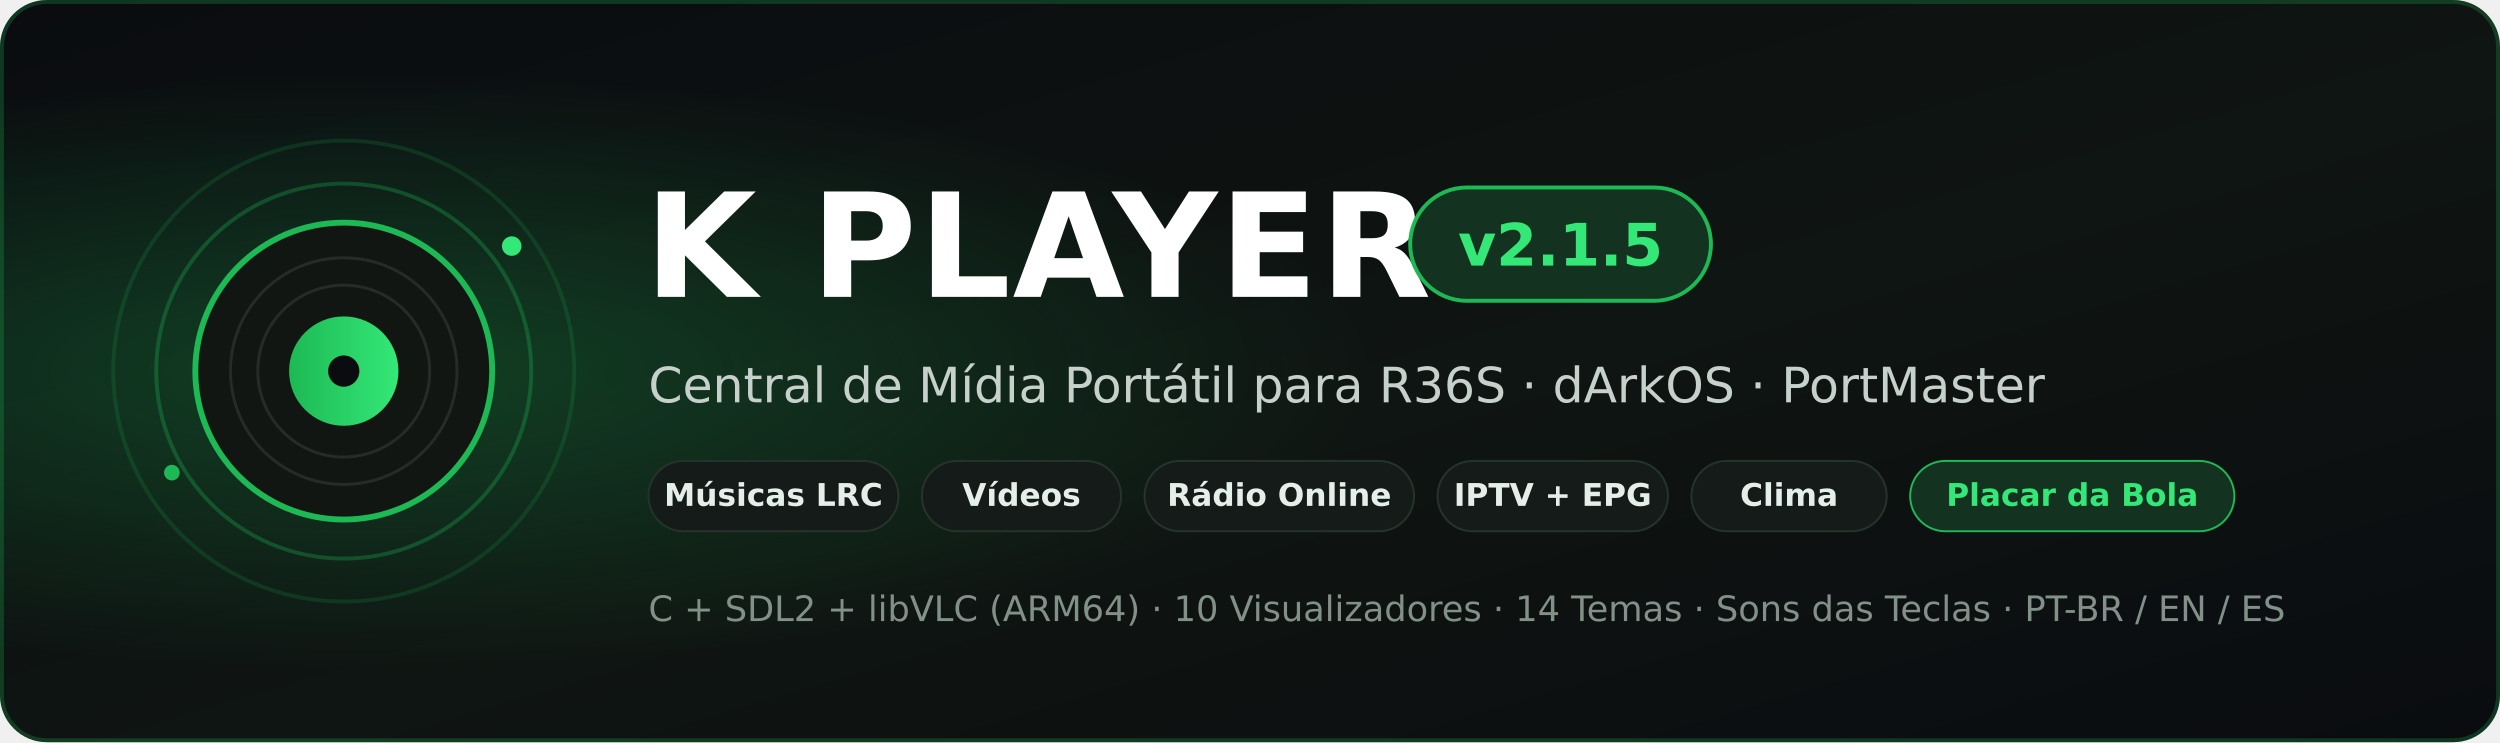
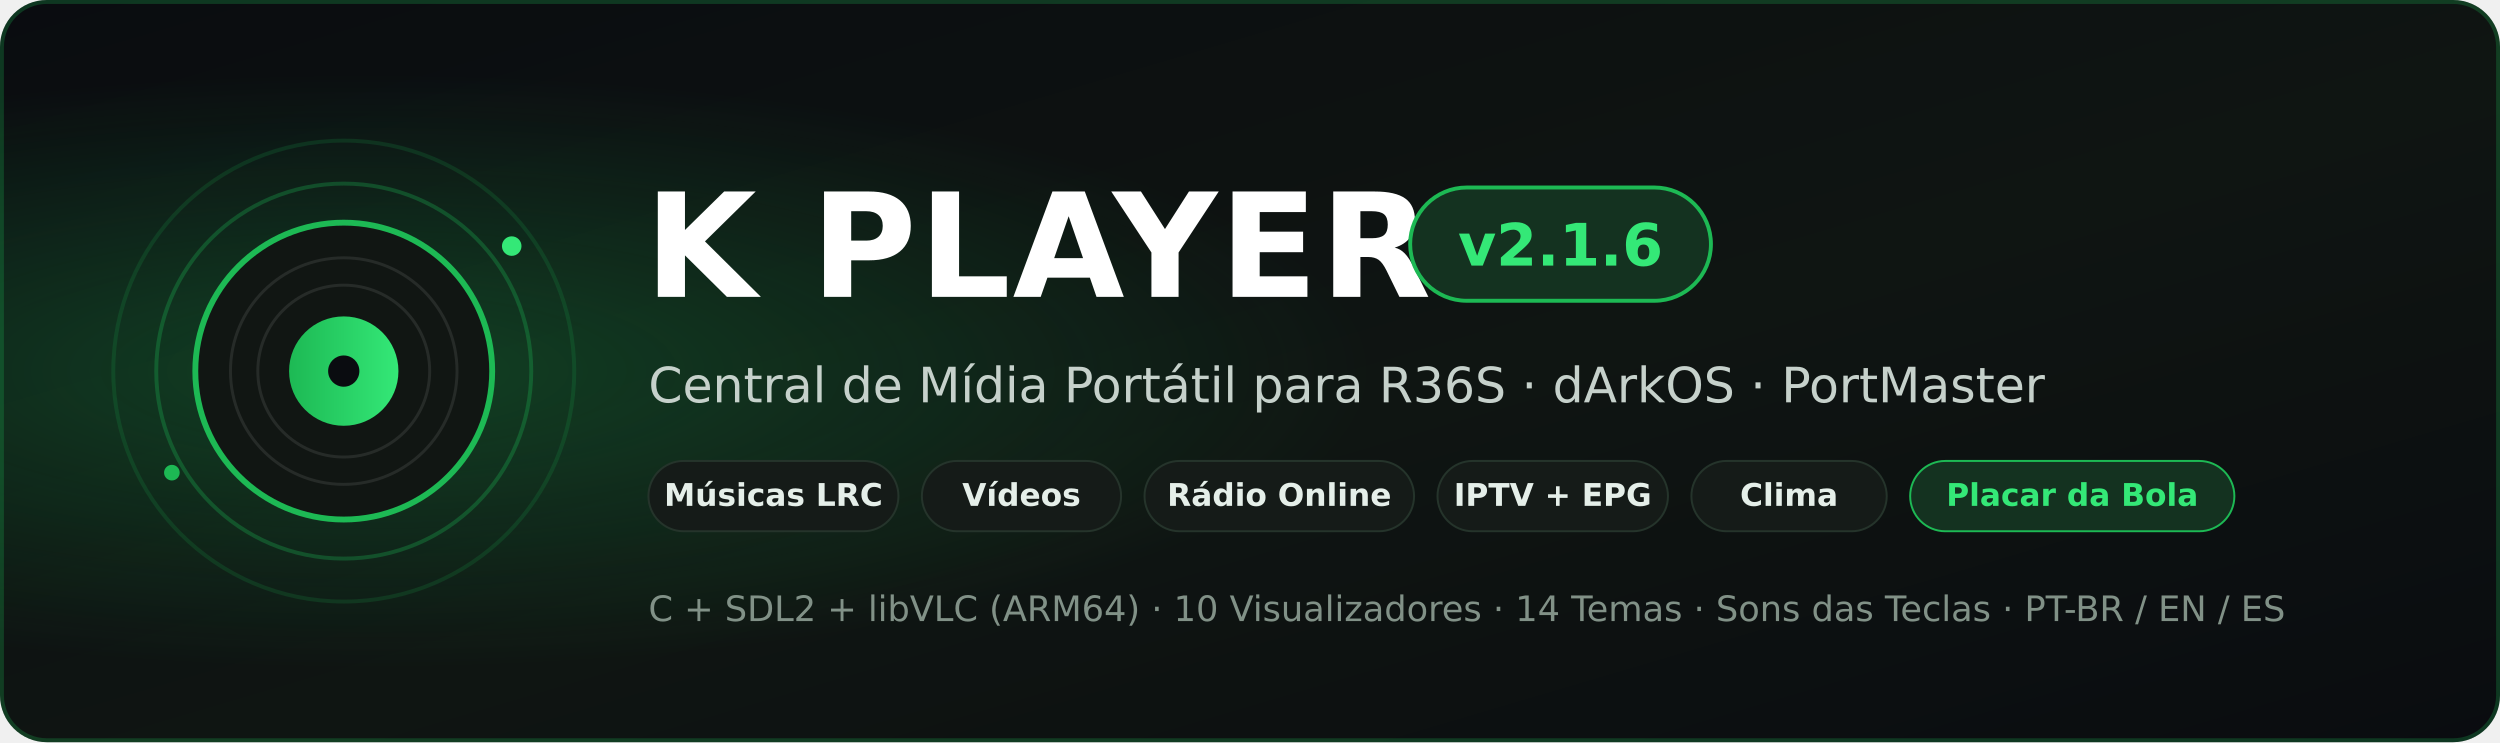
<svg xmlns="http://www.w3.org/2000/svg" width="1280" height="380" viewBox="0 0 1280 380">
  <defs>
    <linearGradient id="bgGrad" x1="0" y1="0" x2="1" y2="1">
      <stop offset="0%" stop-color="#0a0c10" />
      <stop offset="55%" stop-color="#0f1512" />
      <stop offset="100%" stop-color="#0a0c10" />
    </linearGradient>
    <radialGradient id="glow" cx="15%" cy="50%" r="40%">
      <stop offset="0%" stop-color="#1db954" stop-opacity="0.28" />
      <stop offset="100%" stop-color="#1db954" stop-opacity="0" />
    </radialGradient>
    <linearGradient id="accentGrad" x1="0" y1="0" x2="1" y2="0">
      <stop offset="0%" stop-color="#1db954" />
      <stop offset="100%" stop-color="#34e877" />
    </linearGradient>
  </defs>
  <rect width="1280" height="380" rx="24" fill="url(#bgGrad)" />
  <rect width="1280" height="380" rx="24" fill="url(#glow)" />
  <rect x="1" y="1" width="1278" height="378" rx="23" fill="none" stroke="#1db954" stroke-opacity="0.25" stroke-width="2" />
  <circle cx="176" cy="190" r="118" fill="none" stroke="#1db954" stroke-opacity="0.16" stroke-width="2" />
  <circle cx="176" cy="190" r="96" fill="none" stroke="#1db954" stroke-opacity="0.30" stroke-width="2" />
  <circle cx="176" cy="190" r="76" fill="#111613" stroke="#1db954" stroke-width="3" />
  <circle cx="176" cy="190" r="58" fill="none" stroke="#ffffff" stroke-opacity="0.09" stroke-width="1.5" />
  <circle cx="176" cy="190" r="44" fill="none" stroke="#ffffff" stroke-opacity="0.09" stroke-width="1.5" />
  <circle cx="176" cy="190" r="28" fill="url(#accentGrad)" />
  <circle cx="176" cy="190" r="8" fill="#0a0c10" />
  <circle cx="262" cy="126" r="5" fill="#34e877" />
  <circle cx="88" cy="242" r="4" fill="#1db954" />
  <text x="330" y="152" fill="#ffffff" font-family="DejaVu Sans,Arial,sans-serif" font-size="74" font-weight="700" letter-spacing="1">K PLAYER</text>
  <rect x="722" y="96" width="154" height="58" rx="29" fill="#143220" stroke="#1db954" stroke-width="2" />
-   <text x="799" y="136" text-anchor="middle" fill="#34e877" font-family="DejaVu Sans,Arial,sans-serif" font-size="30" font-weight="700">v2.1.5</text>
+   <text x="799" y="136" text-anchor="middle" fill="#34e877" font-family="DejaVu Sans,Arial,sans-serif" font-size="30" font-weight="700">v2.1.6</text>
  <text x="332" y="206" fill="#c6d1cb" font-family="DejaVu Sans,Arial,sans-serif" font-size="25">Central de Mídia Portátil para R36S · dArkOS · PortMaster</text>
  <rect x="332" y="236" width="128" height="36" rx="18" fill="#151b18" stroke="#25342b" />
  <text x="396" y="259" text-anchor="middle" fill="#e5efe9" font-family="DejaVu Sans,Arial,sans-serif" font-size="16" font-weight="600">Músicas LRC</text>
  <rect x="472" y="236" width="102" height="36" rx="18" fill="#151b18" stroke="#25342b" />
  <text x="523" y="259" text-anchor="middle" fill="#e5efe9" font-family="DejaVu Sans,Arial,sans-serif" font-size="16" font-weight="600">Vídeos</text>
  <rect x="586" y="236" width="138" height="36" rx="18" fill="#151b18" stroke="#25342b" />
  <text x="655" y="259" text-anchor="middle" fill="#e5efe9" font-family="DejaVu Sans,Arial,sans-serif" font-size="16" font-weight="600">Rádio Online</text>
  <rect x="736" y="236" width="118" height="36" rx="18" fill="#151b18" stroke="#25342b" />
  <text x="795" y="259" text-anchor="middle" fill="#e5efe9" font-family="DejaVu Sans,Arial,sans-serif" font-size="16" font-weight="600">IPTV + EPG</text>
  <rect x="866" y="236" width="100" height="36" rx="18" fill="#151b18" stroke="#25342b" />
  <text x="916" y="259" text-anchor="middle" fill="#e5efe9" font-family="DejaVu Sans,Arial,sans-serif" font-size="16" font-weight="600">Clima</text>
  <rect x="978" y="236" width="166" height="36" rx="18" fill="#143220" stroke="#1db954" />
  <text x="1061" y="259" text-anchor="middle" fill="#34e877" font-family="DejaVu Sans,Arial,sans-serif" font-size="16" font-weight="700">Placar da Bola</text>
  <text x="332" y="318" fill="#819187" font-family="DejaVu Sans,Arial,sans-serif" font-size="18">C + SDL2 + libVLC (ARM64)  ·  10 Visualizadores  ·  14 Temas  ·  Sons das Teclas  ·  PT-BR / EN / ES</text>
</svg>
